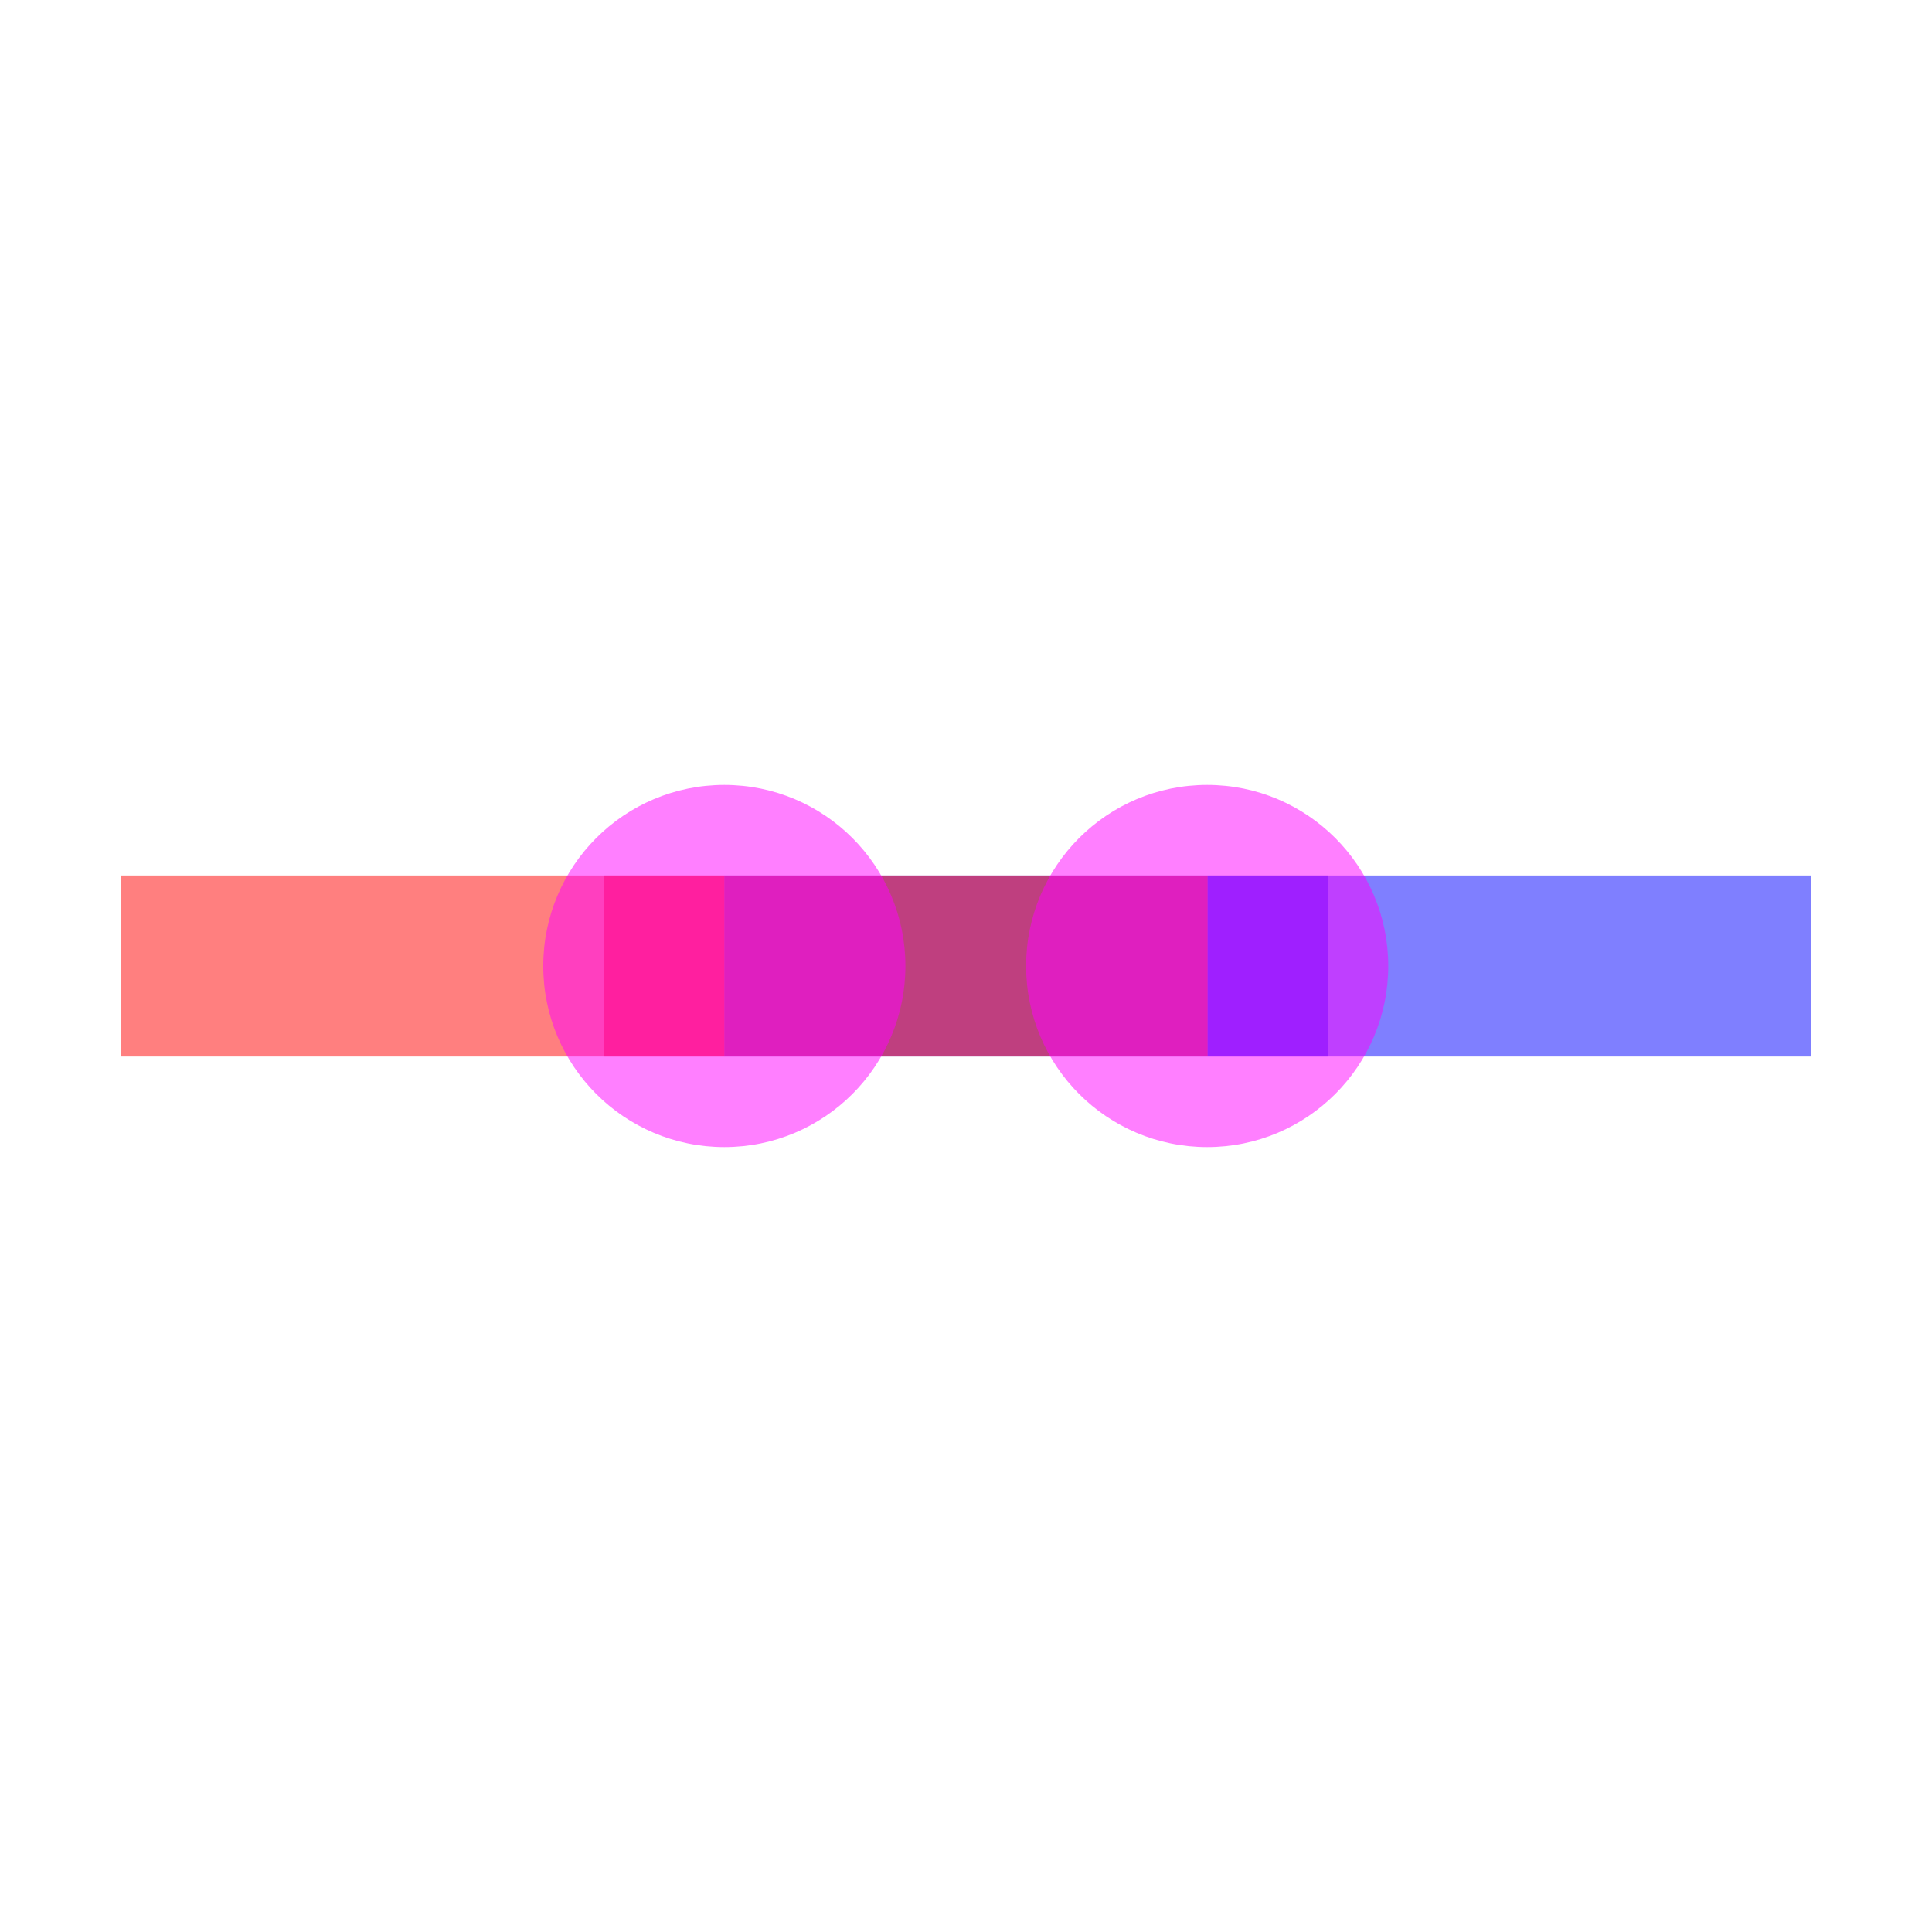
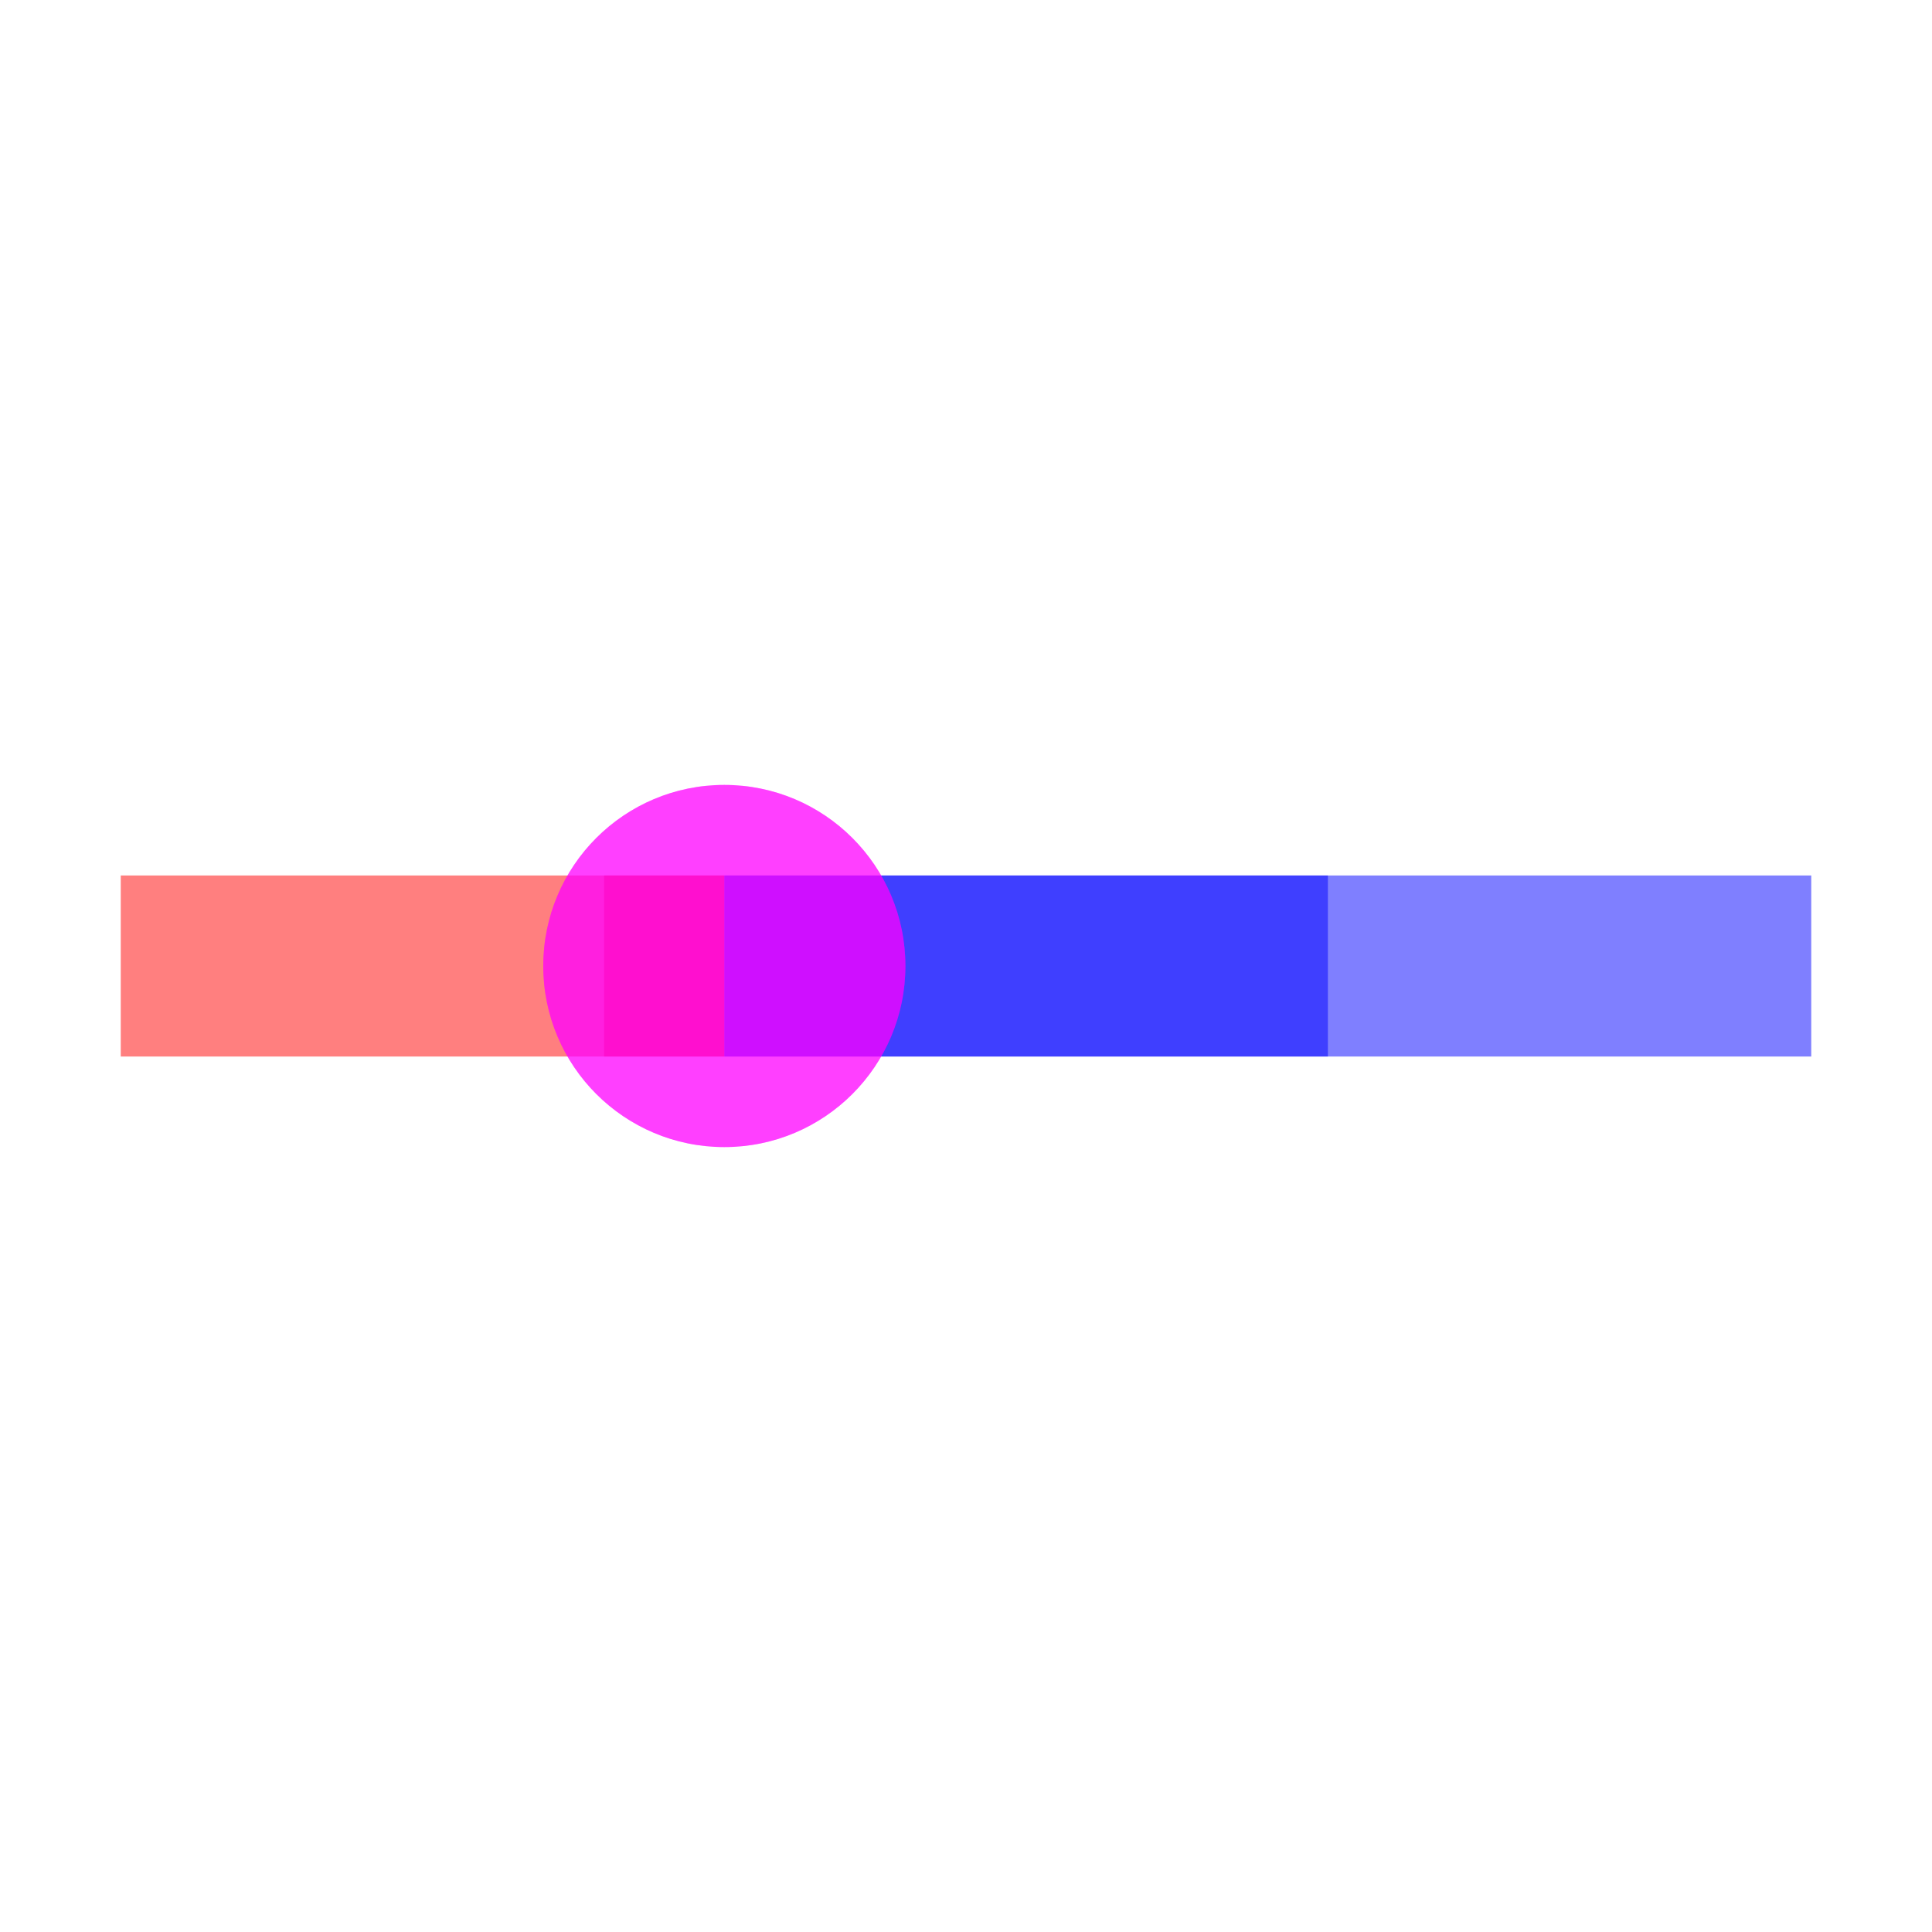
<svg xmlns="http://www.w3.org/2000/svg" width="640" height="640" viewBox="0 0 640 640">
  <rect width="100%" height="100%" fill="white" />
  <g>
    <polyline data-points="-0.5,0 0,0" data-type="line" data-label="route-a (z=0)" points="40,320 239.943,320" fill="none" stroke="rgba(255, 0, 0, 0.5)" stroke-linejoin="round" stroke-width="59.983" />
  </g>
  <g>
    <polyline data-points="0,0 0.5,0" data-type="line" data-label="route-a (z=1)" points="239.943,320 439.886,320" fill="none" stroke="rgba(0, 0, 255, 0.5)" stroke-linejoin="round" stroke-width="59.983" />
  </g>
  <g>
-     <polyline data-points="-0.09960000000000002,0 0.4004,0" data-type="line" data-label="preloaded-route-b (z=0)" points="200.114,320 400.057,320" fill="none" stroke="rgba(255, 0, 0, 0.5)" stroke-linejoin="round" stroke-width="59.983" />
+     <polyline data-points="-0.09960000000000002,0 0,0" data-type="line" data-label="preloaded-route-b (z=0)" points="200.114,320 239.943,320" fill="none" stroke="rgba(255, 0, 0, 0.5)" stroke-linejoin="round" stroke-width="59.983" />
  </g>
  <g>
-     <polyline data-points="0.4004,0 0.9004,0" data-type="line" data-label="preloaded-route-b (z=1)" points="400.057,320 600,320" fill="none" stroke="rgba(0, 0, 255, 0.5)" stroke-linejoin="round" stroke-width="59.983" />
+     <polyline data-points="0,0 0.9004,0" data-type="line" data-label="preloaded-route-b (z=1)" points="239.943,320 600,320" fill="none" stroke="rgba(0, 0, 255, 0.5)" stroke-linejoin="round" stroke-width="59.983" />
  </g>
  <circle data-type="circle" data-label="" data-x="0" data-y="0" cx="239.943" cy="320" r="59.983" fill="rgba(255, 0, 255, 0.5)" stroke="black" stroke-width="0.003" />
-   <circle data-type="circle" data-label="" data-x="0.4" data-y="0" cx="399.897" cy="320" r="59.983" fill="rgba(255, 0, 255, 0.5)" stroke="black" stroke-width="0.003" />
+   <circle data-type="circle" data-label="" data-x="0" data-y="0" cx="239.943" cy="320" r="59.983" fill="rgba(255, 0, 255, 0.5)" stroke="black" stroke-width="0.003" />
  <g id="crosshair" style="display: none">
    <line id="crosshair-h" y1="0" y2="640" stroke="#666" stroke-width="0.5" />
    <line id="crosshair-v" x1="0" x2="640" stroke="#666" stroke-width="0.5" />
    <text id="coordinates" font-family="monospace" font-size="12" fill="#666" />
  </g>
</svg>
